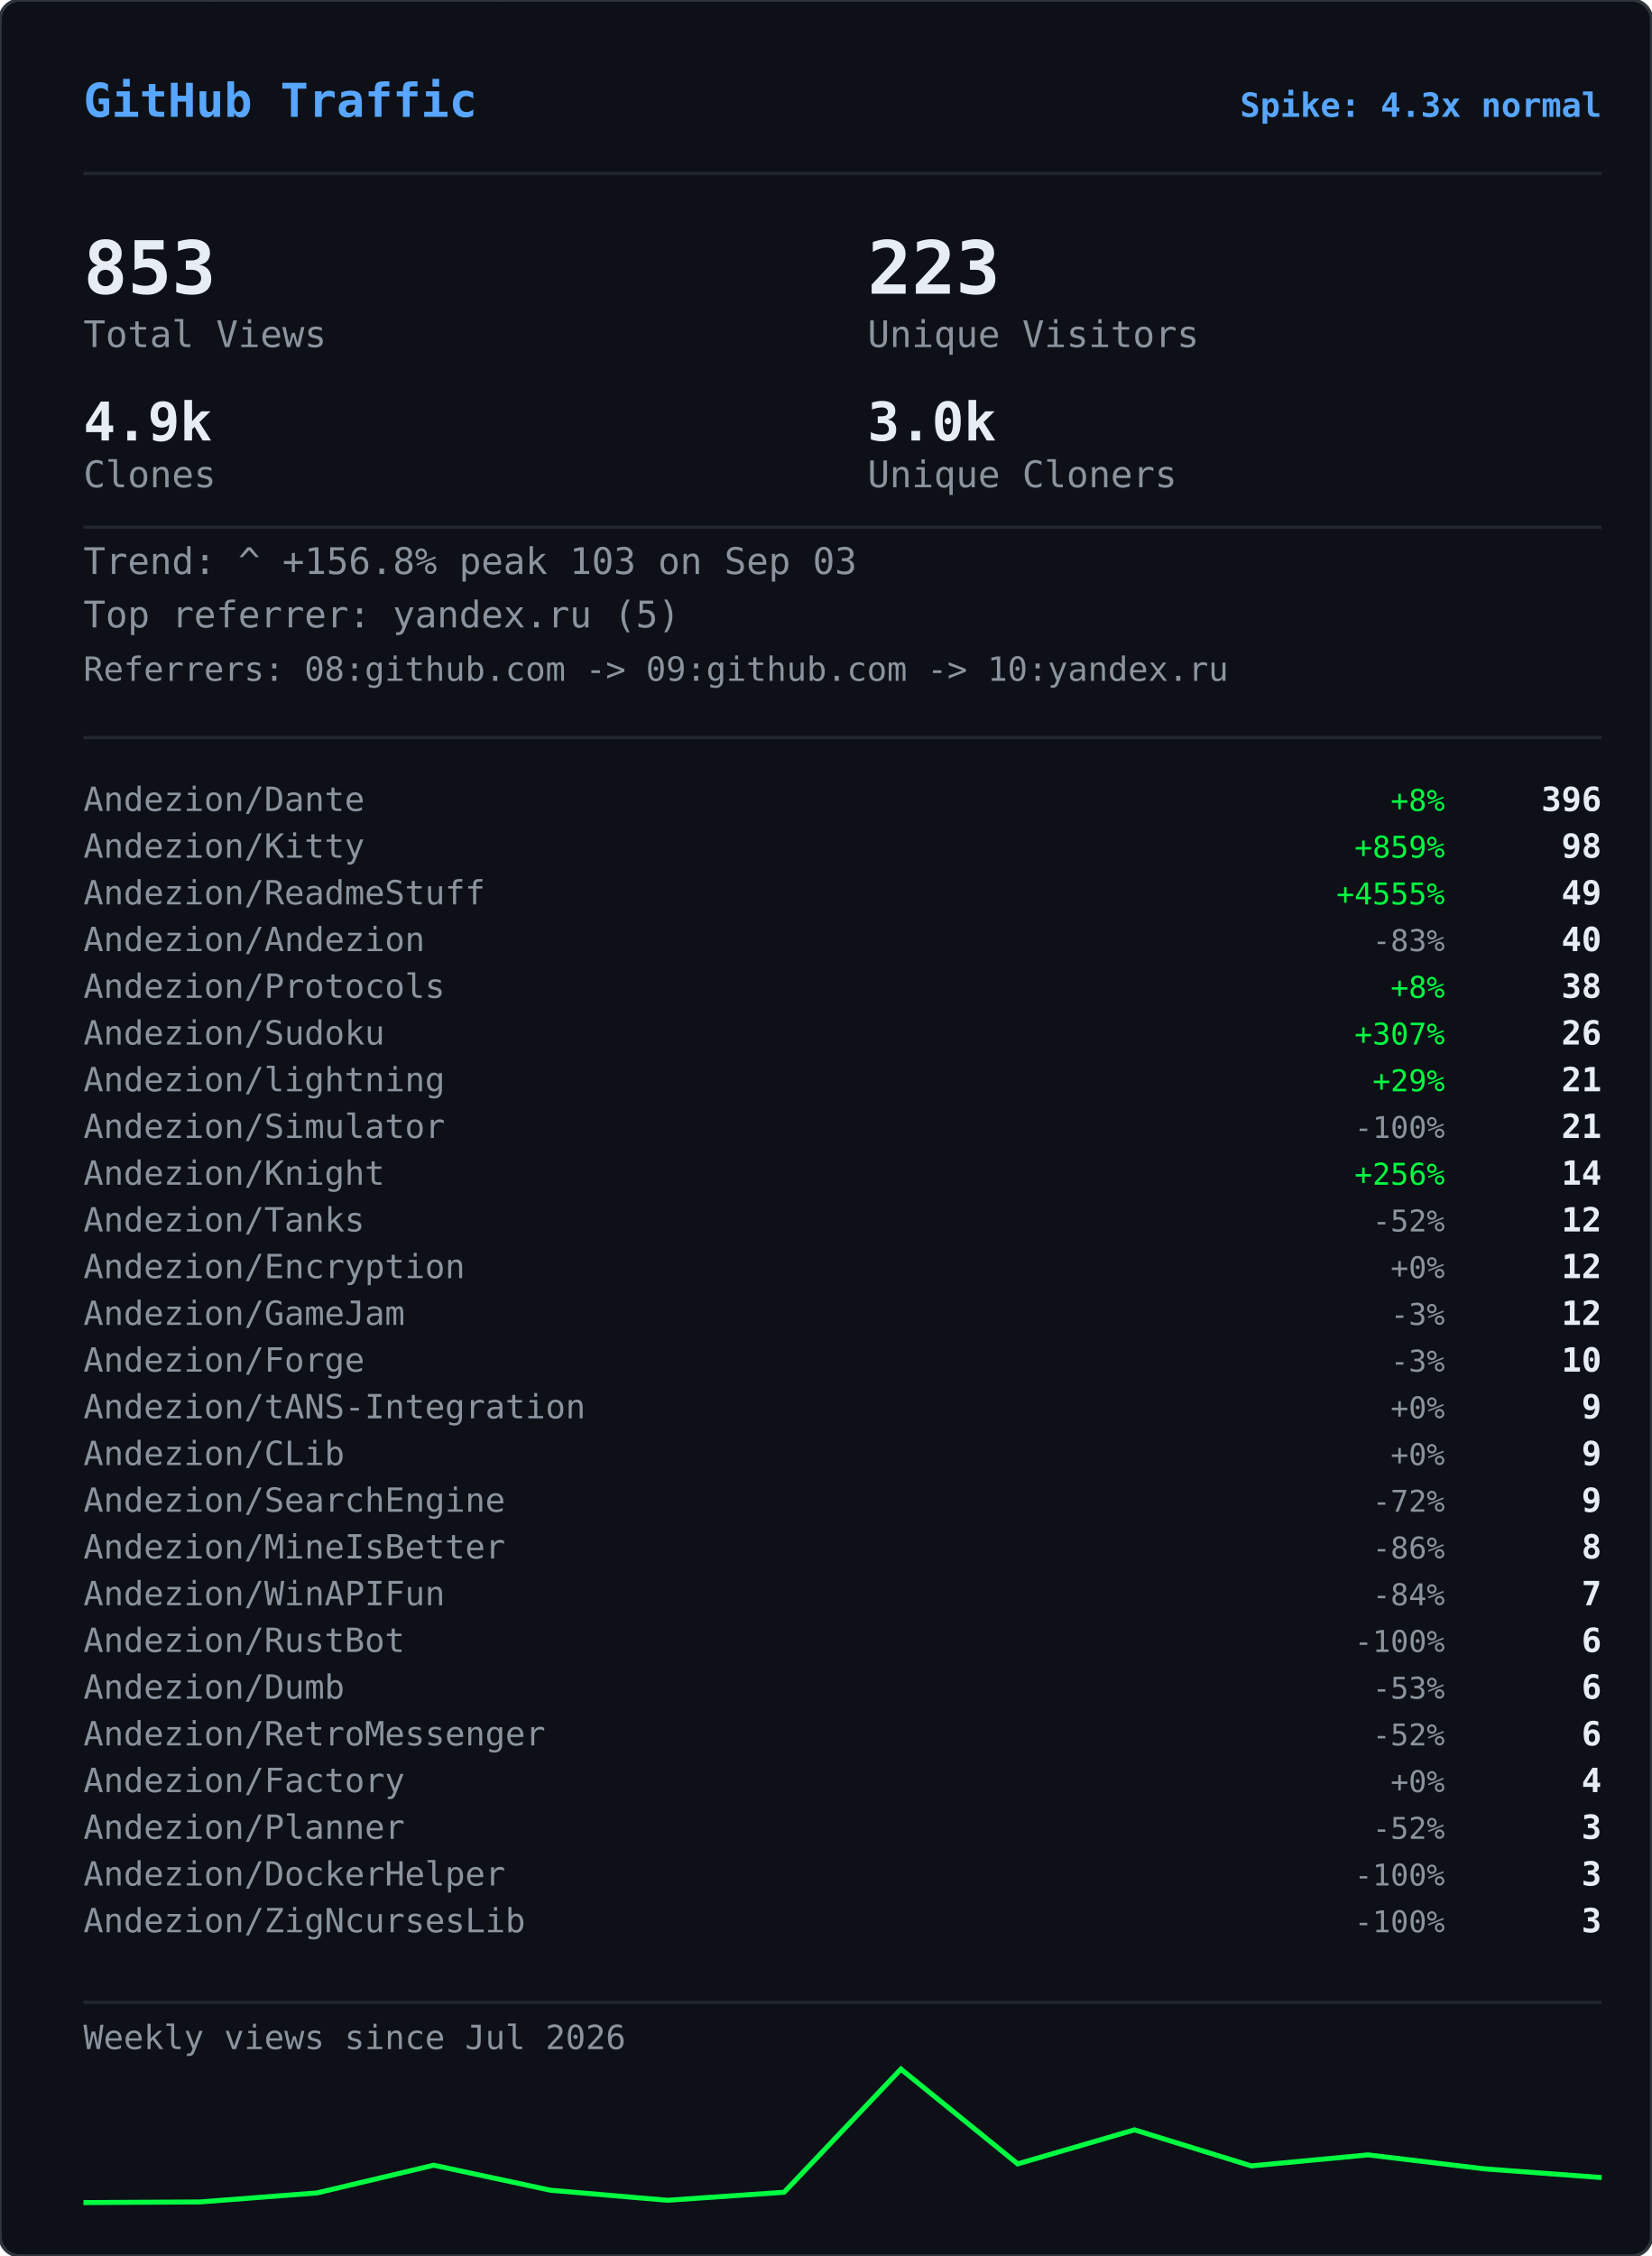
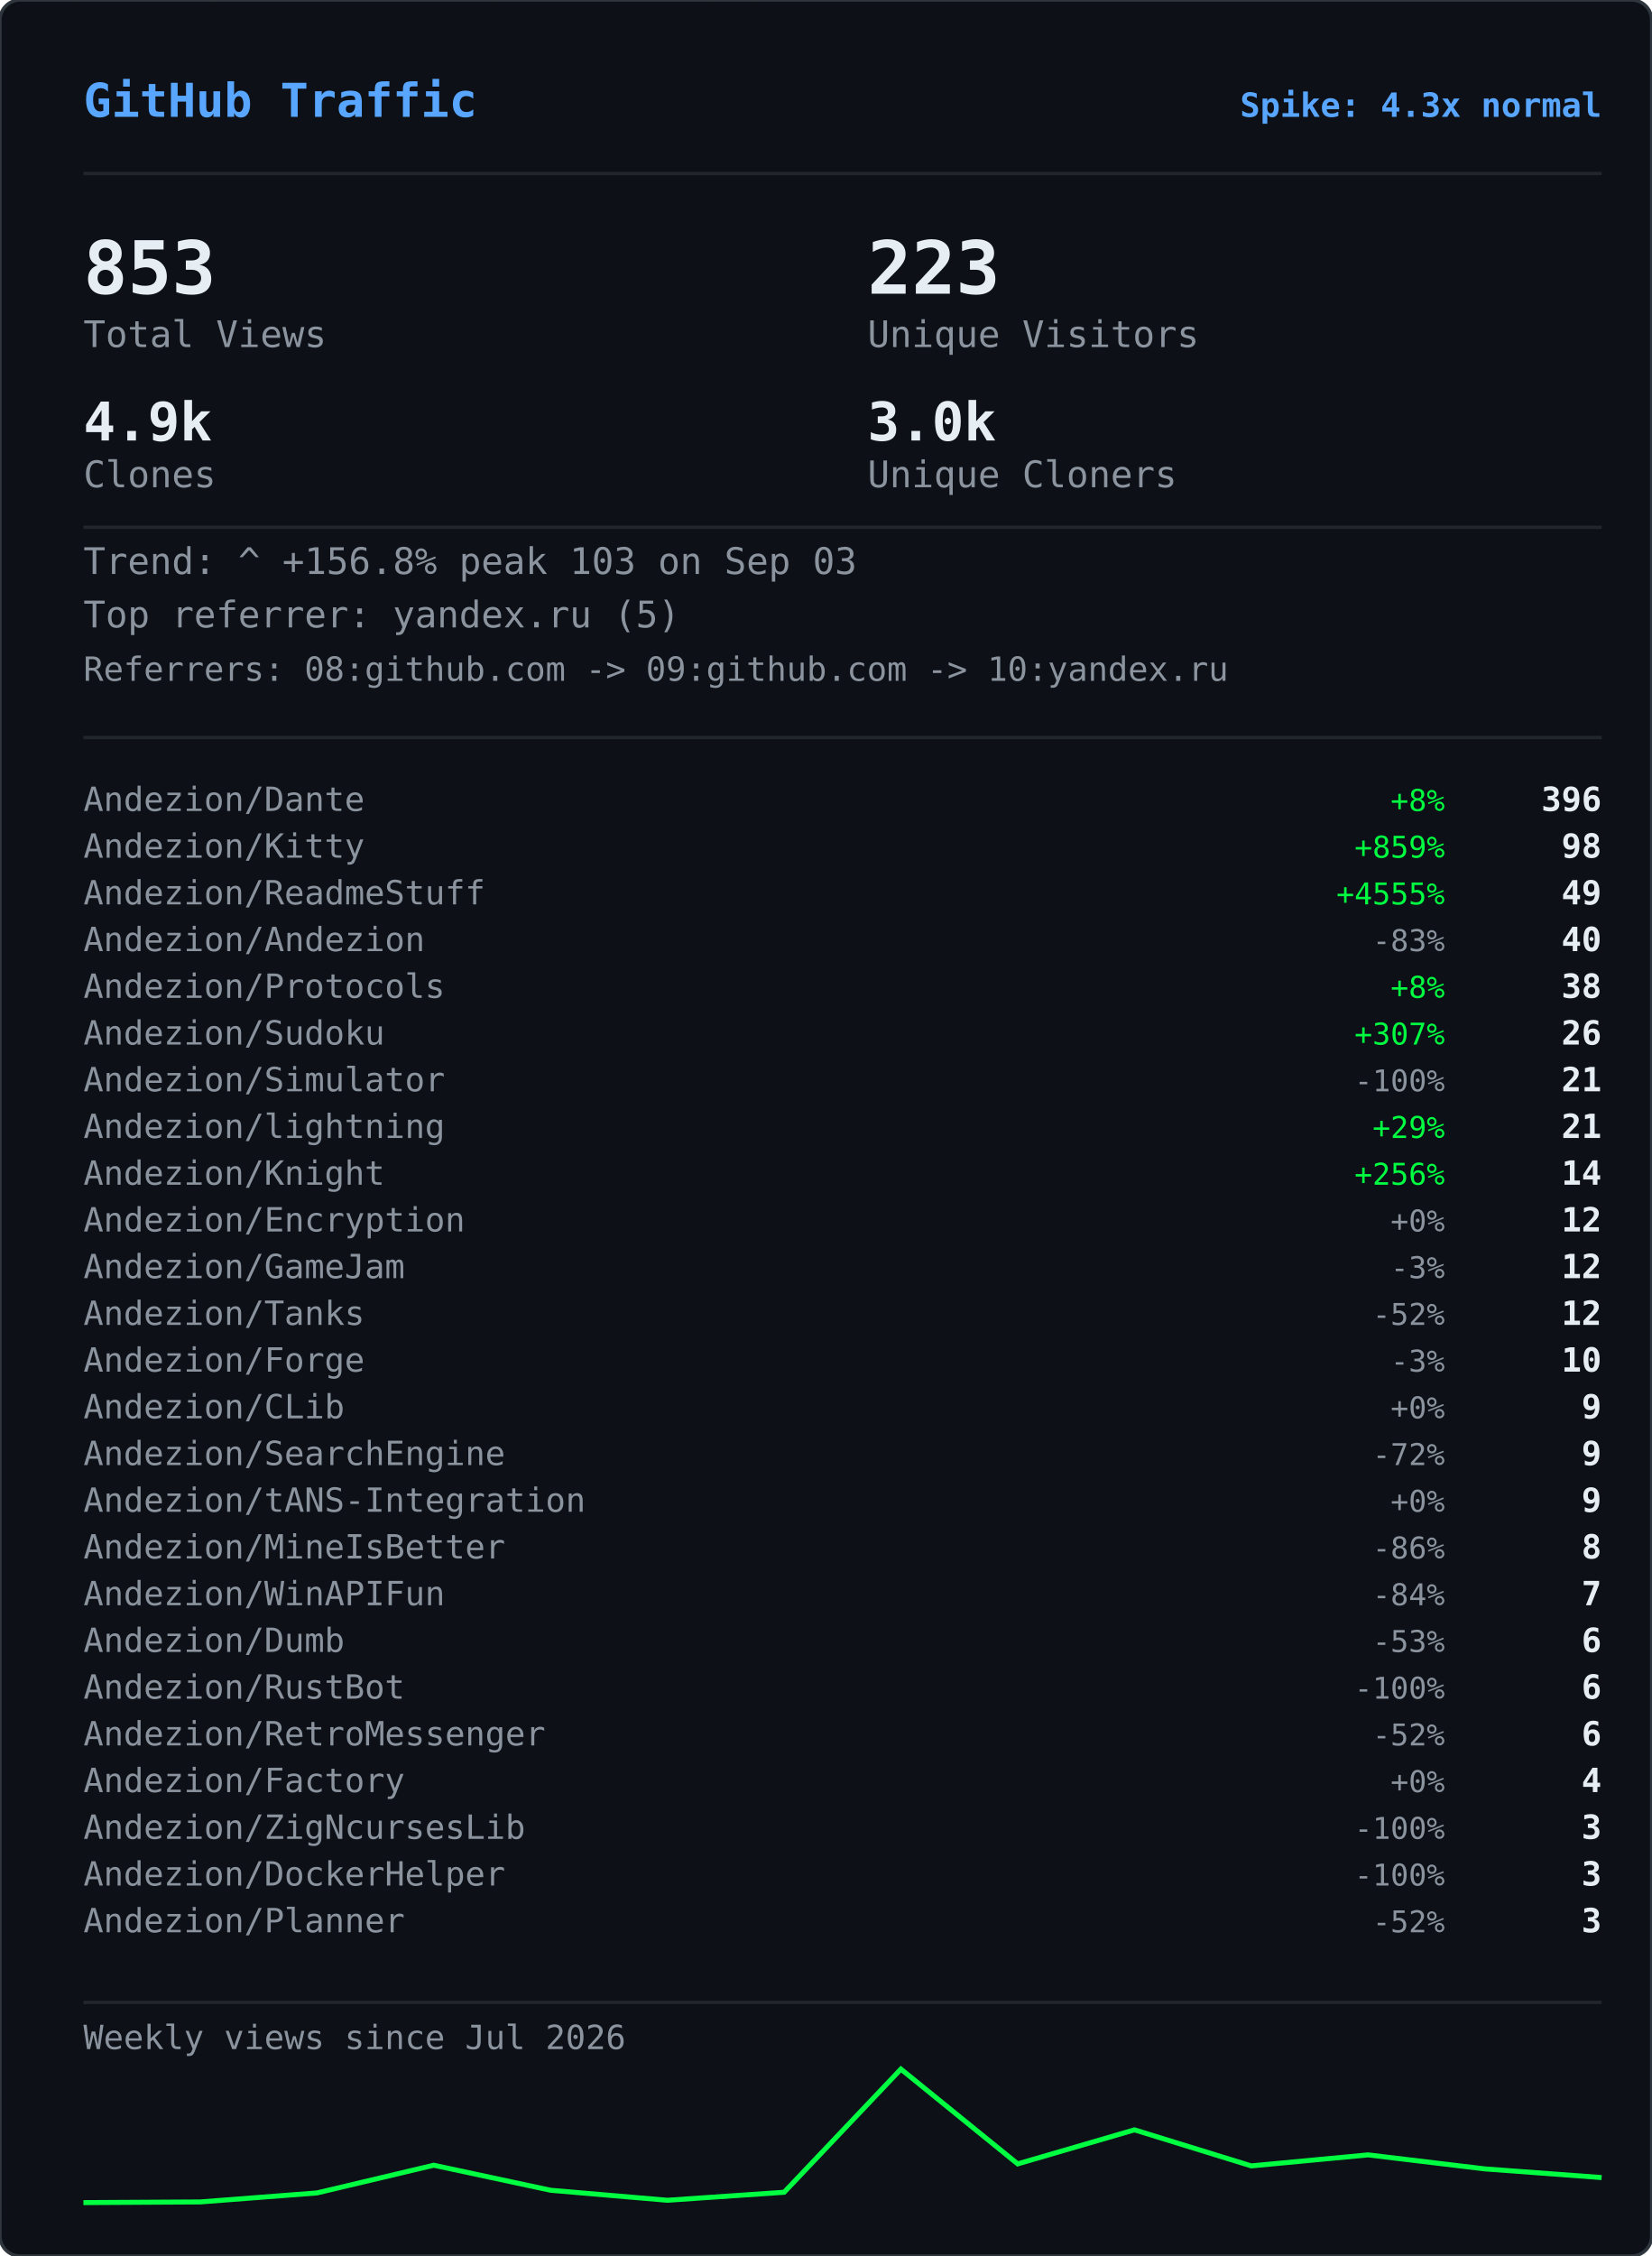
<svg xmlns="http://www.w3.org/2000/svg" width="495" height="676" viewBox="0 0 495 676">
  <defs>
    <clipPath id="gvs-clip">
      <rect width="495" height="676" rx="6" />
    </clipPath>
  </defs>
  <rect width="495" height="676" rx="6" fill="#0d1117" />
  <g clip-path="url(#gvs-clip)">
    <g opacity="0.22">
      <style>@keyframes gvs0{from{transform:translateY(-46px)}to{transform:translateY(690px)}}@keyframes gvs1{from{transform:translateY(-60px)}to{transform:translateY(690px)}}@keyframes gvs2{from{transform:translateY(-88px)}to{transform:translateY(690px)}}@keyframes gvs3{from{transform:translateY(-88px)}to{transform:translateY(690px)}}@keyframes gvs4{from{transform:translateY(-88px)}to{transform:translateY(690px)}}@keyframes gvs5{from{transform:translateY(-88px)}to{transform:translateY(690px)}}@keyframes gvs6{from{transform:translateY(-88px)}to{transform:translateY(690px)}}@keyframes gvs7{from{transform:translateY(-88px)}to{transform:translateY(690px)}}@keyframes gvs8{from{transform:translateY(-46px)}to{transform:translateY(690px)}}@keyframes gvs9{from{transform:translateY(-60px)}to{transform:translateY(690px)}}@keyframes gvs10{from{transform:translateY(-88px)}to{transform:translateY(690px)}}@keyframes gvs11{from{transform:translateY(-60px)}to{transform:translateY(690px)}}@keyframes gvs12{from{transform:translateY(-88px)}to{transform:translateY(690px)}}@keyframes gvs13{from{transform:translateY(-88px)}to{transform:translateY(690px)}}@keyframes gvs14{from{transform:translateY(-60px)}to{transform:translateY(690px)}}@keyframes gvs15{from{transform:translateY(-74px)}to{transform:translateY(690px)}}@keyframes gvs16{from{transform:translateY(-88px)}to{transform:translateY(690px)}}@keyframes gvs17{from{transform:translateY(-60px)}to{transform:translateY(690px)}}@keyframes gvs18{from{transform:translateY(-88px)}to{transform:translateY(690px)}}@keyframes gvs19{from{transform:translateY(-46px)}to{transform:translateY(690px)}}@keyframes gvs20{from{transform:translateY(-46px)}to{transform:translateY(690px)}}@keyframes gvs21{from{transform:translateY(-88px)}to{transform:translateY(690px)}}@keyframes gvs22{from{transform:translateY(-88px)}to{transform:translateY(690px)}}@keyframes gvs23{from{transform:translateY(-88px)}to{transform:translateY(690px)}}@keyframes gvs24{from{transform:translateY(-46px)}to{transform:translateY(690px)}}@keyframes gvs25{from{transform:translateY(-46px)}to{transform:translateY(690px)}}@keyframes gvs26{from{transform:translateY(-60px)}to{transform:translateY(690px)}}@keyframes gvs27{from{transform:translateY(-60px)}to{transform:translateY(690px)}}@keyframes gvs28{from{transform:translateY(-88px)}to{transform:translateY(690px)}}@keyframes gvs29{from{transform:translateY(-74px)}to{transform:translateY(690px)}}@keyframes gvs30{from{transform:translateY(-74px)}to{transform:translateY(690px)}}@keyframes gvs31{from{transform:translateY(-46px)}to{transform:translateY(690px)}}@keyframes gvs32{from{transform:translateY(-46px)}to{transform:translateY(690px)}}@keyframes gvs33{from{transform:translateY(-46px)}to{transform:translateY(690px)}}@keyframes gvs34{from{transform:translateY(-88px)}to{transform:translateY(690px)}}@keyframes gvs35{from{transform:translateY(-88px)}to{transform:translateY(690px)}}@keyframes gvs36{from{transform:translateY(-60px)}to{transform:translateY(690px)}}@keyframes gvs37{from{transform:translateY(-88px)}to{transform:translateY(690px)}}</style>
      <g style="animation:gvs0 1.67s linear infinite;animation-delay:-0.05s">
        <text x="22" y="0" font-family="monospace" font-size="12" fill="#00ff41">ｱ</text>
        <text x="22" y="-14" font-family="monospace" font-size="12" fill="#00ff41" opacity="0.75">ｸ</text>
        <text x="22" y="-28" font-family="monospace" font-size="12" fill="#00ff41" opacity="0.50">ｸ</text>
        <text x="22" y="-42" font-family="monospace" font-size="12" fill="#00ff41" opacity="0.25">ｶ</text>
      </g>
      <g style="animation:gvs1 2.52s linear infinite;animation-delay:-2.19s">
        <text x="261" y="0" font-family="monospace" font-size="12" fill="#00ff41">3</text>
        <text x="261" y="-14" font-family="monospace" font-size="12" fill="#00ff41" opacity="0.80">ﾉ</text>
        <text x="261" y="-28" font-family="monospace" font-size="12" fill="#00ff41" opacity="0.60">7</text>
        <text x="261" y="-42" font-family="monospace" font-size="12" fill="#00ff41" opacity="0.40">7</text>
        <text x="261" y="-56" font-family="monospace" font-size="12" fill="#00ff41" opacity="0.20">ﾓ</text>
      </g>
      <g style="animation:gvs2 2.64s linear infinite;animation-delay:-2.40s">
        <text x="225" y="0" font-family="monospace" font-size="12" fill="#00ff41">ｧ</text>
        <text x="225" y="-14" font-family="monospace" font-size="12" fill="#00ff41" opacity="0.86">ｪ</text>
        <text x="225" y="-28" font-family="monospace" font-size="12" fill="#00ff41" opacity="0.71">9</text>
        <text x="225" y="-42" font-family="monospace" font-size="12" fill="#00ff41" opacity="0.57">ｳ</text>
        <text x="225" y="-56" font-family="monospace" font-size="12" fill="#00ff41" opacity="0.43">ﾋ</text>
        <text x="225" y="-70" font-family="monospace" font-size="12" fill="#00ff41" opacity="0.29">2</text>
        <text x="225" y="-84" font-family="monospace" font-size="12" fill="#00ff41" opacity="0.14">7</text>
      </g>
      <g style="animation:gvs3 2.68s linear infinite;animation-delay:-2.06s">
        <text x="61" y="0" font-family="monospace" font-size="12" fill="#00ff41">ﾄ</text>
        <text x="61" y="-14" font-family="monospace" font-size="12" fill="#00ff41" opacity="0.86">ﾖ</text>
        <text x="61" y="-28" font-family="monospace" font-size="12" fill="#00ff41" opacity="0.71">ﾈ</text>
        <text x="61" y="-42" font-family="monospace" font-size="12" fill="#00ff41" opacity="0.57">ﾈ</text>
        <text x="61" y="-56" font-family="monospace" font-size="12" fill="#00ff41" opacity="0.43">0</text>
        <text x="61" y="-70" font-family="monospace" font-size="12" fill="#00ff41" opacity="0.29">ﾚ</text>
        <text x="61" y="-84" font-family="monospace" font-size="12" fill="#00ff41" opacity="0.14">ｲ</text>
      </g>
      <g style="animation:gvs4 1.89s linear infinite;animation-delay:-1.68s">
        <text x="393" y="0" font-family="monospace" font-size="12" fill="#00ff41">ﾋ</text>
        <text x="393" y="-14" font-family="monospace" font-size="12" fill="#00ff41" opacity="0.86">5</text>
        <text x="393" y="-28" font-family="monospace" font-size="12" fill="#00ff41" opacity="0.71">9</text>
        <text x="393" y="-42" font-family="monospace" font-size="12" fill="#00ff41" opacity="0.57">3</text>
        <text x="393" y="-56" font-family="monospace" font-size="12" fill="#00ff41" opacity="0.43">ﾄ</text>
        <text x="393" y="-70" font-family="monospace" font-size="12" fill="#00ff41" opacity="0.29">ﾀ</text>
        <text x="393" y="-84" font-family="monospace" font-size="12" fill="#00ff41" opacity="0.14">ﾄ</text>
      </g>
      <g style="animation:gvs5 2.08s linear infinite;animation-delay:-1.87s">
        <text x="88" y="0" font-family="monospace" font-size="12" fill="#00ff41">0</text>
        <text x="88" y="-14" font-family="monospace" font-size="12" fill="#00ff41" opacity="0.86">ﾁ</text>
        <text x="88" y="-28" font-family="monospace" font-size="12" fill="#00ff41" opacity="0.71">ｭ</text>
        <text x="88" y="-42" font-family="monospace" font-size="12" fill="#00ff41" opacity="0.57">ﾊ</text>
        <text x="88" y="-56" font-family="monospace" font-size="12" fill="#00ff41" opacity="0.43">0</text>
        <text x="88" y="-70" font-family="monospace" font-size="12" fill="#00ff41" opacity="0.29">ｴ</text>
        <text x="88" y="-84" font-family="monospace" font-size="12" fill="#00ff41" opacity="0.14">6</text>
      </g>
      <g style="animation:gvs6 1.51s linear infinite;animation-delay:-0.31s">
        <text x="484" y="0" font-family="monospace" font-size="12" fill="#00ff41">5</text>
        <text x="484" y="-14" font-family="monospace" font-size="12" fill="#00ff41" opacity="0.86">ｩ</text>
        <text x="484" y="-28" font-family="monospace" font-size="12" fill="#00ff41" opacity="0.71">ｭ</text>
        <text x="484" y="-42" font-family="monospace" font-size="12" fill="#00ff41" opacity="0.57">1</text>
        <text x="484" y="-56" font-family="monospace" font-size="12" fill="#00ff41" opacity="0.43">ｷ</text>
        <text x="484" y="-70" font-family="monospace" font-size="12" fill="#00ff41" opacity="0.29">ﾁ</text>
        <text x="484" y="-84" font-family="monospace" font-size="12" fill="#00ff41" opacity="0.14">ﾗ</text>
      </g>
      <g style="animation:gvs7 2.04s linear infinite;animation-delay:-0.46s">
        <text x="452" y="0" font-family="monospace" font-size="12" fill="#00ff41">8</text>
        <text x="452" y="-14" font-family="monospace" font-size="12" fill="#00ff41" opacity="0.86">ｷ</text>
        <text x="452" y="-28" font-family="monospace" font-size="12" fill="#00ff41" opacity="0.71">ｻ</text>
        <text x="452" y="-42" font-family="monospace" font-size="12" fill="#00ff41" opacity="0.57">ｼ</text>
        <text x="452" y="-56" font-family="monospace" font-size="12" fill="#00ff41" opacity="0.43">ｿ</text>
        <text x="452" y="-70" font-family="monospace" font-size="12" fill="#00ff41" opacity="0.29">ｹ</text>
        <text x="452" y="-84" font-family="monospace" font-size="12" fill="#00ff41" opacity="0.14">ﾇ</text>
      </g>
      <g style="animation:gvs8 2.42s linear infinite;animation-delay:-0.51s">
        <text x="193" y="0" font-family="monospace" font-size="12" fill="#00ff41">ﾋ</text>
        <text x="193" y="-14" font-family="monospace" font-size="12" fill="#00ff41" opacity="0.75">0</text>
        <text x="193" y="-28" font-family="monospace" font-size="12" fill="#00ff41" opacity="0.50">ﾈ</text>
        <text x="193" y="-42" font-family="monospace" font-size="12" fill="#00ff41" opacity="0.25">5</text>
      </g>
      <g style="animation:gvs9 1.93s linear infinite;animation-delay:-1.90s">
        <text x="368" y="0" font-family="monospace" font-size="12" fill="#00ff41">ﾓ</text>
        <text x="368" y="-14" font-family="monospace" font-size="12" fill="#00ff41" opacity="0.80">ﾚ</text>
        <text x="368" y="-28" font-family="monospace" font-size="12" fill="#00ff41" opacity="0.60">ﾕ</text>
        <text x="368" y="-42" font-family="monospace" font-size="12" fill="#00ff41" opacity="0.40">ｮ</text>
        <text x="368" y="-56" font-family="monospace" font-size="12" fill="#00ff41" opacity="0.20">ﾖ</text>
      </g>
      <g style="animation:gvs10 2.23s linear infinite;animation-delay:-1.17s">
        <text x="307" y="0" font-family="monospace" font-size="12" fill="#00ff41">ﾋ</text>
        <text x="307" y="-14" font-family="monospace" font-size="12" fill="#00ff41" opacity="0.86">ｾ</text>
        <text x="307" y="-28" font-family="monospace" font-size="12" fill="#00ff41" opacity="0.71">ﾇ</text>
        <text x="307" y="-42" font-family="monospace" font-size="12" fill="#00ff41" opacity="0.57">ﾊ</text>
        <text x="307" y="-56" font-family="monospace" font-size="12" fill="#00ff41" opacity="0.43">ﾙ</text>
        <text x="307" y="-70" font-family="monospace" font-size="12" fill="#00ff41" opacity="0.29">ｧ</text>
        <text x="307" y="-84" font-family="monospace" font-size="12" fill="#00ff41" opacity="0.14">ﾖ</text>
      </g>
      <g style="animation:gvs11 2.78s linear infinite;animation-delay:-0.63s">
        <text x="378" y="0" font-family="monospace" font-size="12" fill="#00ff41">ﾚ</text>
        <text x="378" y="-14" font-family="monospace" font-size="12" fill="#00ff41" opacity="0.80">9</text>
        <text x="378" y="-28" font-family="monospace" font-size="12" fill="#00ff41" opacity="0.60">ﾕ</text>
        <text x="378" y="-42" font-family="monospace" font-size="12" fill="#00ff41" opacity="0.40">ｹ</text>
        <text x="378" y="-56" font-family="monospace" font-size="12" fill="#00ff41" opacity="0.20">ﾛ</text>
      </g>
      <g style="animation:gvs12 1.82s linear infinite;animation-delay:-1.02s">
        <text x="425" y="0" font-family="monospace" font-size="12" fill="#00ff41">ｳ</text>
        <text x="425" y="-14" font-family="monospace" font-size="12" fill="#00ff41" opacity="0.86">ﾒ</text>
        <text x="425" y="-28" font-family="monospace" font-size="12" fill="#00ff41" opacity="0.71">ﾈ</text>
        <text x="425" y="-42" font-family="monospace" font-size="12" fill="#00ff41" opacity="0.57">ｹ</text>
        <text x="425" y="-56" font-family="monospace" font-size="12" fill="#00ff41" opacity="0.43">ﾃ</text>
        <text x="425" y="-70" font-family="monospace" font-size="12" fill="#00ff41" opacity="0.29">ﾀ</text>
        <text x="425" y="-84" font-family="monospace" font-size="12" fill="#00ff41" opacity="0.14">7</text>
      </g>
      <g style="animation:gvs13 3.08s linear infinite;animation-delay:-0.54s">
        <text x="474" y="0" font-family="monospace" font-size="12" fill="#00ff41">ｾ</text>
        <text x="474" y="-14" font-family="monospace" font-size="12" fill="#00ff41" opacity="0.86">ｭ</text>
        <text x="474" y="-28" font-family="monospace" font-size="12" fill="#00ff41" opacity="0.71">ﾗ</text>
        <text x="474" y="-42" font-family="monospace" font-size="12" fill="#00ff41" opacity="0.57">ﾀ</text>
        <text x="474" y="-56" font-family="monospace" font-size="12" fill="#00ff41" opacity="0.43">ﾒ</text>
        <text x="474" y="-70" font-family="monospace" font-size="12" fill="#00ff41" opacity="0.29">ﾉ</text>
        <text x="474" y="-84" font-family="monospace" font-size="12" fill="#00ff41" opacity="0.14">ｲ</text>
      </g>
      <g style="animation:gvs14 1.89s linear infinite;animation-delay:-1.79s">
        <text x="67" y="0" font-family="monospace" font-size="12" fill="#00ff41">ﾏ</text>
        <text x="67" y="-14" font-family="monospace" font-size="12" fill="#00ff41" opacity="0.80">ﾚ</text>
        <text x="67" y="-28" font-family="monospace" font-size="12" fill="#00ff41" opacity="0.60">ﾉ</text>
        <text x="67" y="-42" font-family="monospace" font-size="12" fill="#00ff41" opacity="0.40">ｿ</text>
        <text x="67" y="-56" font-family="monospace" font-size="12" fill="#00ff41" opacity="0.20">6</text>
      </g>
      <g style="animation:gvs15 2.31s linear infinite;animation-delay:-1.20s">
        <text x="412" y="0" font-family="monospace" font-size="12" fill="#00ff41">ﾍ</text>
        <text x="412" y="-14" font-family="monospace" font-size="12" fill="#00ff41" opacity="0.83">ｭ</text>
        <text x="412" y="-28" font-family="monospace" font-size="12" fill="#00ff41" opacity="0.67">ﾌ</text>
        <text x="412" y="-42" font-family="monospace" font-size="12" fill="#00ff41" opacity="0.50">ｧ</text>
        <text x="412" y="-56" font-family="monospace" font-size="12" fill="#00ff41" opacity="0.33">ｭ</text>
        <text x="412" y="-70" font-family="monospace" font-size="12" fill="#00ff41" opacity="0.17">ﾚ</text>
      </g>
      <g style="animation:gvs16 1.84s linear infinite;animation-delay:-0.95s">
        <text x="208" y="0" font-family="monospace" font-size="12" fill="#00ff41">ｾ</text>
        <text x="208" y="-14" font-family="monospace" font-size="12" fill="#00ff41" opacity="0.86">ﾄ</text>
        <text x="208" y="-28" font-family="monospace" font-size="12" fill="#00ff41" opacity="0.71">ﾘ</text>
        <text x="208" y="-42" font-family="monospace" font-size="12" fill="#00ff41" opacity="0.57">ﾔ</text>
        <text x="208" y="-56" font-family="monospace" font-size="12" fill="#00ff41" opacity="0.43">ﾘ</text>
        <text x="208" y="-70" font-family="monospace" font-size="12" fill="#00ff41" opacity="0.29">ｫ</text>
        <text x="208" y="-84" font-family="monospace" font-size="12" fill="#00ff41" opacity="0.14">ｶ</text>
      </g>
      <g style="animation:gvs17 1.63s linear infinite;animation-delay:-0.51s">
        <text x="413" y="0" font-family="monospace" font-size="12" fill="#00ff41">ｵ</text>
        <text x="413" y="-14" font-family="monospace" font-size="12" fill="#00ff41" opacity="0.80">5</text>
        <text x="413" y="-28" font-family="monospace" font-size="12" fill="#00ff41" opacity="0.60">ﾁ</text>
        <text x="413" y="-42" font-family="monospace" font-size="12" fill="#00ff41" opacity="0.40">ﾈ</text>
        <text x="413" y="-56" font-family="monospace" font-size="12" fill="#00ff41" opacity="0.20">ﾗ</text>
      </g>
      <g style="animation:gvs18 2.61s linear infinite;animation-delay:-1.01s">
        <text x="422" y="0" font-family="monospace" font-size="12" fill="#00ff41">ｽ</text>
        <text x="422" y="-14" font-family="monospace" font-size="12" fill="#00ff41" opacity="0.86">ｬ</text>
        <text x="422" y="-28" font-family="monospace" font-size="12" fill="#00ff41" opacity="0.71">ﾈ</text>
        <text x="422" y="-42" font-family="monospace" font-size="12" fill="#00ff41" opacity="0.57">ｮ</text>
        <text x="422" y="-56" font-family="monospace" font-size="12" fill="#00ff41" opacity="0.43">0</text>
        <text x="422" y="-70" font-family="monospace" font-size="12" fill="#00ff41" opacity="0.29">ﾊ</text>
        <text x="422" y="-84" font-family="monospace" font-size="12" fill="#00ff41" opacity="0.14">ﾀ</text>
      </g>
      <g style="animation:gvs19 2.86s linear infinite;animation-delay:-1.17s">
        <text x="137" y="0" font-family="monospace" font-size="12" fill="#00ff41">ｴ</text>
        <text x="137" y="-14" font-family="monospace" font-size="12" fill="#00ff41" opacity="0.75">3</text>
        <text x="137" y="-28" font-family="monospace" font-size="12" fill="#00ff41" opacity="0.50">ﾒ</text>
        <text x="137" y="-42" font-family="monospace" font-size="12" fill="#00ff41" opacity="0.25">ｪ</text>
      </g>
      <g style="animation:gvs20 2.04s linear infinite;animation-delay:-1.32s">
        <text x="72" y="0" font-family="monospace" font-size="12" fill="#00ff41">ﾑ</text>
        <text x="72" y="-14" font-family="monospace" font-size="12" fill="#00ff41" opacity="0.75">ﾉ</text>
        <text x="72" y="-28" font-family="monospace" font-size="12" fill="#00ff41" opacity="0.50">ｸ</text>
        <text x="72" y="-42" font-family="monospace" font-size="12" fill="#00ff41" opacity="0.25">ﾐ</text>
      </g>
      <g style="animation:gvs21 2.07s linear infinite;animation-delay:-0.53s">
        <text x="91" y="0" font-family="monospace" font-size="12" fill="#00ff41">ｪ</text>
        <text x="91" y="-14" font-family="monospace" font-size="12" fill="#00ff41" opacity="0.86">ｳ</text>
        <text x="91" y="-28" font-family="monospace" font-size="12" fill="#00ff41" opacity="0.71">ｻ</text>
        <text x="91" y="-42" font-family="monospace" font-size="12" fill="#00ff41" opacity="0.57">ﾔ</text>
        <text x="91" y="-56" font-family="monospace" font-size="12" fill="#00ff41" opacity="0.43">5</text>
        <text x="91" y="-70" font-family="monospace" font-size="12" fill="#00ff41" opacity="0.29">ｳ</text>
        <text x="91" y="-84" font-family="monospace" font-size="12" fill="#00ff41" opacity="0.14">ﾂ</text>
      </g>
      <g style="animation:gvs22 2.09s linear infinite;animation-delay:-1.30s">
        <text x="102" y="0" font-family="monospace" font-size="12" fill="#00ff41">1</text>
        <text x="102" y="-14" font-family="monospace" font-size="12" fill="#00ff41" opacity="0.86">ｸ</text>
        <text x="102" y="-28" font-family="monospace" font-size="12" fill="#00ff41" opacity="0.71">ﾂ</text>
        <text x="102" y="-42" font-family="monospace" font-size="12" fill="#00ff41" opacity="0.57">ｭ</text>
        <text x="102" y="-56" font-family="monospace" font-size="12" fill="#00ff41" opacity="0.43">3</text>
        <text x="102" y="-70" font-family="monospace" font-size="12" fill="#00ff41" opacity="0.29">ｫ</text>
        <text x="102" y="-84" font-family="monospace" font-size="12" fill="#00ff41" opacity="0.14">ﾑ</text>
      </g>
      <g style="animation:gvs23 1.89s linear infinite;animation-delay:-1.38s">
        <text x="162" y="0" font-family="monospace" font-size="12" fill="#00ff41">ｵ</text>
        <text x="162" y="-14" font-family="monospace" font-size="12" fill="#00ff41" opacity="0.86">ｦ</text>
        <text x="162" y="-28" font-family="monospace" font-size="12" fill="#00ff41" opacity="0.71">ﾖ</text>
        <text x="162" y="-42" font-family="monospace" font-size="12" fill="#00ff41" opacity="0.57">ｴ</text>
        <text x="162" y="-56" font-family="monospace" font-size="12" fill="#00ff41" opacity="0.43">ﾓ</text>
        <text x="162" y="-70" font-family="monospace" font-size="12" fill="#00ff41" opacity="0.29">ｷ</text>
        <text x="162" y="-84" font-family="monospace" font-size="12" fill="#00ff41" opacity="0.14">ﾇ</text>
      </g>
      <g style="animation:gvs24 2.35s linear infinite;animation-delay:-1.38s">
        <text x="211" y="0" font-family="monospace" font-size="12" fill="#00ff41">ｧ</text>
        <text x="211" y="-14" font-family="monospace" font-size="12" fill="#00ff41" opacity="0.75">ｿ</text>
        <text x="211" y="-28" font-family="monospace" font-size="12" fill="#00ff41" opacity="0.50">ﾈ</text>
        <text x="211" y="-42" font-family="monospace" font-size="12" fill="#00ff41" opacity="0.25">ﾒ</text>
      </g>
      <g style="animation:gvs25 2.74s linear infinite;animation-delay:-0.53s">
        <text x="241" y="0" font-family="monospace" font-size="12" fill="#00ff41">ｽ</text>
        <text x="241" y="-14" font-family="monospace" font-size="12" fill="#00ff41" opacity="0.75">ﾄ</text>
        <text x="241" y="-28" font-family="monospace" font-size="12" fill="#00ff41" opacity="0.50">ｸ</text>
        <text x="241" y="-42" font-family="monospace" font-size="12" fill="#00ff41" opacity="0.25">7</text>
      </g>
      <g style="animation:gvs26 1.82s linear infinite;animation-delay:-0.60s">
        <text x="128" y="0" font-family="monospace" font-size="12" fill="#00ff41">ﾍ</text>
        <text x="128" y="-14" font-family="monospace" font-size="12" fill="#00ff41" opacity="0.80">ﾌ</text>
        <text x="128" y="-28" font-family="monospace" font-size="12" fill="#00ff41" opacity="0.60">4</text>
        <text x="128" y="-42" font-family="monospace" font-size="12" fill="#00ff41" opacity="0.40">ｦ</text>
        <text x="128" y="-56" font-family="monospace" font-size="12" fill="#00ff41" opacity="0.20">8</text>
      </g>
      <g style="animation:gvs27 2.28s linear infinite;animation-delay:-0.68s">
        <text x="242" y="0" font-family="monospace" font-size="12" fill="#00ff41">ﾛ</text>
        <text x="242" y="-14" font-family="monospace" font-size="12" fill="#00ff41" opacity="0.80">ﾗ</text>
        <text x="242" y="-28" font-family="monospace" font-size="12" fill="#00ff41" opacity="0.60">ｳ</text>
        <text x="242" y="-42" font-family="monospace" font-size="12" fill="#00ff41" opacity="0.40">ﾑ</text>
        <text x="242" y="-56" font-family="monospace" font-size="12" fill="#00ff41" opacity="0.20">ｭ</text>
      </g>
      <g style="animation:gvs28 2.44s linear infinite;animation-delay:-0.28s">
        <text x="34" y="0" font-family="monospace" font-size="12" fill="#00ff41">ｵ</text>
        <text x="34" y="-14" font-family="monospace" font-size="12" fill="#00ff41" opacity="0.86">ﾀ</text>
        <text x="34" y="-28" font-family="monospace" font-size="12" fill="#00ff41" opacity="0.71">ﾓ</text>
        <text x="34" y="-42" font-family="monospace" font-size="12" fill="#00ff41" opacity="0.57">ｫ</text>
        <text x="34" y="-56" font-family="monospace" font-size="12" fill="#00ff41" opacity="0.43">ｻ</text>
        <text x="34" y="-70" font-family="monospace" font-size="12" fill="#00ff41" opacity="0.29">3</text>
        <text x="34" y="-84" font-family="monospace" font-size="12" fill="#00ff41" opacity="0.14">ｶ</text>
      </g>
      <g style="animation:gvs29 2.19s linear infinite;animation-delay:-0.47s">
        <text x="411" y="0" font-family="monospace" font-size="12" fill="#00ff41">ﾖ</text>
        <text x="411" y="-14" font-family="monospace" font-size="12" fill="#00ff41" opacity="0.83">6</text>
        <text x="411" y="-28" font-family="monospace" font-size="12" fill="#00ff41" opacity="0.67">ﾘ</text>
        <text x="411" y="-42" font-family="monospace" font-size="12" fill="#00ff41" opacity="0.50">ｨ</text>
        <text x="411" y="-56" font-family="monospace" font-size="12" fill="#00ff41" opacity="0.33">ﾘ</text>
        <text x="411" y="-70" font-family="monospace" font-size="12" fill="#00ff41" opacity="0.17">ﾃ</text>
      </g>
      <g style="animation:gvs30 2.71s linear infinite;animation-delay:-2.12s">
        <text x="146" y="0" font-family="monospace" font-size="12" fill="#00ff41">ｷ</text>
        <text x="146" y="-14" font-family="monospace" font-size="12" fill="#00ff41" opacity="0.83">ﾚ</text>
        <text x="146" y="-28" font-family="monospace" font-size="12" fill="#00ff41" opacity="0.67">ｳ</text>
        <text x="146" y="-42" font-family="monospace" font-size="12" fill="#00ff41" opacity="0.50">ｾ</text>
        <text x="146" y="-56" font-family="monospace" font-size="12" fill="#00ff41" opacity="0.33">ｺ</text>
        <text x="146" y="-70" font-family="monospace" font-size="12" fill="#00ff41" opacity="0.17">3</text>
      </g>
      <g style="animation:gvs31 2.10s linear infinite;animation-delay:-0.05s">
        <text x="248" y="0" font-family="monospace" font-size="12" fill="#00ff41">ｼ</text>
        <text x="248" y="-14" font-family="monospace" font-size="12" fill="#00ff41" opacity="0.75">ﾗ</text>
        <text x="248" y="-28" font-family="monospace" font-size="12" fill="#00ff41" opacity="0.50">ﾌ</text>
        <text x="248" y="-42" font-family="monospace" font-size="12" fill="#00ff41" opacity="0.25">0</text>
      </g>
      <g style="animation:gvs32 1.82s linear infinite;animation-delay:-0.87s">
        <text x="64" y="0" font-family="monospace" font-size="12" fill="#00ff41">ｺ</text>
        <text x="64" y="-14" font-family="monospace" font-size="12" fill="#00ff41" opacity="0.75">ｭ</text>
        <text x="64" y="-28" font-family="monospace" font-size="12" fill="#00ff41" opacity="0.50">ﾄ</text>
        <text x="64" y="-42" font-family="monospace" font-size="12" fill="#00ff41" opacity="0.25">ｨ</text>
      </g>
      <g style="animation:gvs33 2.68s linear infinite;animation-delay:-2.11s">
        <text x="189" y="0" font-family="monospace" font-size="12" fill="#00ff41">ｵ</text>
        <text x="189" y="-14" font-family="monospace" font-size="12" fill="#00ff41" opacity="0.75">ｨ</text>
        <text x="189" y="-28" font-family="monospace" font-size="12" fill="#00ff41" opacity="0.50">ﾝ</text>
        <text x="189" y="-42" font-family="monospace" font-size="12" fill="#00ff41" opacity="0.25">1</text>
      </g>
      <g style="animation:gvs34 3.14s linear infinite;animation-delay:-1.39s">
        <text x="147" y="0" font-family="monospace" font-size="12" fill="#00ff41">ﾘ</text>
        <text x="147" y="-14" font-family="monospace" font-size="12" fill="#00ff41" opacity="0.86">ﾘ</text>
        <text x="147" y="-28" font-family="monospace" font-size="12" fill="#00ff41" opacity="0.71">ﾊ</text>
        <text x="147" y="-42" font-family="monospace" font-size="12" fill="#00ff41" opacity="0.57">ﾎ</text>
        <text x="147" y="-56" font-family="monospace" font-size="12" fill="#00ff41" opacity="0.43">1</text>
        <text x="147" y="-70" font-family="monospace" font-size="12" fill="#00ff41" opacity="0.29">9</text>
        <text x="147" y="-84" font-family="monospace" font-size="12" fill="#00ff41" opacity="0.14">ﾕ</text>
      </g>
      <g style="animation:gvs35 3.09s linear infinite;animation-delay:-1.76s">
        <text x="54" y="0" font-family="monospace" font-size="12" fill="#00ff41">4</text>
        <text x="54" y="-14" font-family="monospace" font-size="12" fill="#00ff41" opacity="0.86">ｲ</text>
        <text x="54" y="-28" font-family="monospace" font-size="12" fill="#00ff41" opacity="0.71">ｶ</text>
        <text x="54" y="-42" font-family="monospace" font-size="12" fill="#00ff41" opacity="0.57">ﾐ</text>
        <text x="54" y="-56" font-family="monospace" font-size="12" fill="#00ff41" opacity="0.43">ﾝ</text>
        <text x="54" y="-70" font-family="monospace" font-size="12" fill="#00ff41" opacity="0.29">ﾄ</text>
        <text x="54" y="-84" font-family="monospace" font-size="12" fill="#00ff41" opacity="0.14">ﾐ</text>
      </g>
      <g style="animation:gvs36 2.45s linear infinite;animation-delay:-0.10s">
        <text x="50" y="0" font-family="monospace" font-size="12" fill="#00ff41">ﾓ</text>
        <text x="50" y="-14" font-family="monospace" font-size="12" fill="#00ff41" opacity="0.80">ｭ</text>
        <text x="50" y="-28" font-family="monospace" font-size="12" fill="#00ff41" opacity="0.60">ﾎ</text>
        <text x="50" y="-42" font-family="monospace" font-size="12" fill="#00ff41" opacity="0.40">5</text>
        <text x="50" y="-56" font-family="monospace" font-size="12" fill="#00ff41" opacity="0.20">ｽ</text>
      </g>
      <g style="animation:gvs37 1.60s linear infinite;animation-delay:-1.47s">
        <text x="118" y="0" font-family="monospace" font-size="12" fill="#00ff41">ﾊ</text>
        <text x="118" y="-14" font-family="monospace" font-size="12" fill="#00ff41" opacity="0.86">ﾓ</text>
        <text x="118" y="-28" font-family="monospace" font-size="12" fill="#00ff41" opacity="0.71">ｨ</text>
        <text x="118" y="-42" font-family="monospace" font-size="12" fill="#00ff41" opacity="0.57">ﾘ</text>
        <text x="118" y="-56" font-family="monospace" font-size="12" fill="#00ff41" opacity="0.43">ﾛ</text>
        <text x="118" y="-70" font-family="monospace" font-size="12" fill="#00ff41" opacity="0.29">ｿ</text>
        <text x="118" y="-84" font-family="monospace" font-size="12" fill="#00ff41" opacity="0.14">ｯ</text>
      </g>
    </g>
  </g>
  <rect width="495" height="676" rx="6" fill="none" stroke="#30363d" stroke-width="1" />
  <text x="25" y="35" font-family="monospace" font-size="14" font-weight="600" fill="#58a6ff">GitHub Traffic</text>
  <text x="480" y="35" font-family="monospace" font-size="10" font-weight="600" fill="#58a6ff" text-anchor="end">Spike: 4.3x normal</text>
  <line x1="25" y1="52" x2="480" y2="52" stroke="#21262d" stroke-width="1" />
  <text x="25" y="88" font-family="monospace" font-size="22" font-weight="700" fill="#e6edf3">853</text>
  <text x="25" y="104" font-family="monospace" font-size="11" fill="#8b949e">Total Views</text>
  <text x="260" y="88" font-family="monospace" font-size="22" font-weight="700" fill="#e6edf3">223</text>
  <text x="260" y="104" font-family="monospace" font-size="11" fill="#8b949e">Unique Visitors</text>
  <text x="25" y="132" font-family="monospace" font-size="16" font-weight="700" fill="#e6edf3">4.9k</text>
  <text x="25" y="146" font-family="monospace" font-size="11" fill="#8b949e">Clones</text>
  <text x="260" y="132" font-family="monospace" font-size="16" font-weight="700" fill="#e6edf3">3.0k</text>
  <text x="260" y="146" font-family="monospace" font-size="11" fill="#8b949e">Unique Cloners</text>
  <line x1="25" y1="158" x2="480" y2="158" stroke="#21262d" stroke-width="1" />
  <text x="25" y="172" font-family="monospace" font-size="11" fill="#8b949e">Trend: ^ +156.8%  peak 103 on Sep 03</text>
  <text x="25" y="188" font-family="monospace" font-size="11" fill="#8b949e">Top referrer: yandex.ru (5)</text>
  <text x="25" y="204" font-family="monospace" font-size="10" fill="#8b949e">Referrers: 08:github.com -&gt; 09:github.com -&gt; 10:yandex.ru</text>
  <line x1="25" y1="221" x2="480" y2="221" stroke="#21262d" stroke-width="1" />
  <text x="25" y="243" font-family="monospace" font-size="10" fill="#8b949e">Andezion/Dante</text>
  <text x="433" y="243" font-family="monospace" font-size="9" fill="#00ff41" text-anchor="end">+8%</text>
  <text x="480" y="243" font-family="monospace" font-size="10" font-weight="600" fill="#e6edf3" text-anchor="end">396</text>
  <text x="25" y="257" font-family="monospace" font-size="10" fill="#8b949e">Andezion/Kitty</text>
  <text x="433" y="257" font-family="monospace" font-size="9" fill="#00ff41" text-anchor="end">+859%</text>
  <text x="480" y="257" font-family="monospace" font-size="10" font-weight="600" fill="#e6edf3" text-anchor="end">98</text>
  <text x="25" y="271" font-family="monospace" font-size="10" fill="#8b949e">Andezion/ReadmeStuff</text>
  <text x="433" y="271" font-family="monospace" font-size="9" fill="#00ff41" text-anchor="end">+4555%</text>
  <text x="480" y="271" font-family="monospace" font-size="10" font-weight="600" fill="#e6edf3" text-anchor="end">49</text>
  <text x="25" y="285" font-family="monospace" font-size="10" fill="#8b949e">Andezion/Andezion</text>
  <text x="433" y="285" font-family="monospace" font-size="9" fill="#8b949e" text-anchor="end">-83%</text>
  <text x="480" y="285" font-family="monospace" font-size="10" font-weight="600" fill="#e6edf3" text-anchor="end">40</text>
  <text x="25" y="299" font-family="monospace" font-size="10" fill="#8b949e">Andezion/Protocols</text>
  <text x="433" y="299" font-family="monospace" font-size="9" fill="#00ff41" text-anchor="end">+8%</text>
  <text x="480" y="299" font-family="monospace" font-size="10" font-weight="600" fill="#e6edf3" text-anchor="end">38</text>
  <text x="25" y="313" font-family="monospace" font-size="10" fill="#8b949e">Andezion/Sudoku</text>
  <text x="433" y="313" font-family="monospace" font-size="9" fill="#00ff41" text-anchor="end">+307%</text>
  <text x="480" y="313" font-family="monospace" font-size="10" font-weight="600" fill="#e6edf3" text-anchor="end">26</text>
-   <text x="25" y="327" font-family="monospace" font-size="10" fill="#8b949e">Andezion/lightning</text>
-   <text x="433" y="327" font-family="monospace" font-size="9" fill="#00ff41" text-anchor="end">+29%</text>
+   <text x="25" y="327" font-family="monospace" font-size="10" fill="#8b949e">Andezion/Simulator</text>
+   <text x="433" y="327" font-family="monospace" font-size="9" fill="#8b949e" text-anchor="end">-100%</text>
  <text x="480" y="327" font-family="monospace" font-size="10" font-weight="600" fill="#e6edf3" text-anchor="end">21</text>
-   <text x="25" y="341" font-family="monospace" font-size="10" fill="#8b949e">Andezion/Simulator</text>
-   <text x="433" y="341" font-family="monospace" font-size="9" fill="#8b949e" text-anchor="end">-100%</text>
+   <text x="25" y="341" font-family="monospace" font-size="10" fill="#8b949e">Andezion/lightning</text>
+   <text x="433" y="341" font-family="monospace" font-size="9" fill="#00ff41" text-anchor="end">+29%</text>
  <text x="480" y="341" font-family="monospace" font-size="10" font-weight="600" fill="#e6edf3" text-anchor="end">21</text>
  <text x="25" y="355" font-family="monospace" font-size="10" fill="#8b949e">Andezion/Knight</text>
  <text x="433" y="355" font-family="monospace" font-size="9" fill="#00ff41" text-anchor="end">+256%</text>
  <text x="480" y="355" font-family="monospace" font-size="10" font-weight="600" fill="#e6edf3" text-anchor="end">14</text>
-   <text x="25" y="369" font-family="monospace" font-size="10" fill="#8b949e">Andezion/Tanks</text>
-   <text x="433" y="369" font-family="monospace" font-size="9" fill="#8b949e" text-anchor="end">-52%</text>
+   <text x="25" y="369" font-family="monospace" font-size="10" fill="#8b949e">Andezion/Encryption</text>
+   <text x="433" y="369" font-family="monospace" font-size="9" fill="#8b949e" text-anchor="end">+0%</text>
  <text x="480" y="369" font-family="monospace" font-size="10" font-weight="600" fill="#e6edf3" text-anchor="end">12</text>
-   <text x="25" y="383" font-family="monospace" font-size="10" fill="#8b949e">Andezion/Encryption</text>
-   <text x="433" y="383" font-family="monospace" font-size="9" fill="#8b949e" text-anchor="end">+0%</text>
+   <text x="25" y="383" font-family="monospace" font-size="10" fill="#8b949e">Andezion/GameJam</text>
+   <text x="433" y="383" font-family="monospace" font-size="9" fill="#8b949e" text-anchor="end">-3%</text>
  <text x="480" y="383" font-family="monospace" font-size="10" font-weight="600" fill="#e6edf3" text-anchor="end">12</text>
-   <text x="25" y="397" font-family="monospace" font-size="10" fill="#8b949e">Andezion/GameJam</text>
-   <text x="433" y="397" font-family="monospace" font-size="9" fill="#8b949e" text-anchor="end">-3%</text>
+   <text x="25" y="397" font-family="monospace" font-size="10" fill="#8b949e">Andezion/Tanks</text>
+   <text x="433" y="397" font-family="monospace" font-size="9" fill="#8b949e" text-anchor="end">-52%</text>
  <text x="480" y="397" font-family="monospace" font-size="10" font-weight="600" fill="#e6edf3" text-anchor="end">12</text>
  <text x="25" y="411" font-family="monospace" font-size="10" fill="#8b949e">Andezion/Forge</text>
  <text x="433" y="411" font-family="monospace" font-size="9" fill="#8b949e" text-anchor="end">-3%</text>
  <text x="480" y="411" font-family="monospace" font-size="10" font-weight="600" fill="#e6edf3" text-anchor="end">10</text>
-   <text x="25" y="425" font-family="monospace" font-size="10" fill="#8b949e">Andezion/tANS-Integration</text>
+   <text x="25" y="425" font-family="monospace" font-size="10" fill="#8b949e">Andezion/CLib</text>
  <text x="433" y="425" font-family="monospace" font-size="9" fill="#8b949e" text-anchor="end">+0%</text>
  <text x="480" y="425" font-family="monospace" font-size="10" font-weight="600" fill="#e6edf3" text-anchor="end">9</text>
-   <text x="25" y="439" font-family="monospace" font-size="10" fill="#8b949e">Andezion/CLib</text>
-   <text x="433" y="439" font-family="monospace" font-size="9" fill="#8b949e" text-anchor="end">+0%</text>
+   <text x="25" y="439" font-family="monospace" font-size="10" fill="#8b949e">Andezion/SearchEngine</text>
+   <text x="433" y="439" font-family="monospace" font-size="9" fill="#8b949e" text-anchor="end">-72%</text>
  <text x="480" y="439" font-family="monospace" font-size="10" font-weight="600" fill="#e6edf3" text-anchor="end">9</text>
-   <text x="25" y="453" font-family="monospace" font-size="10" fill="#8b949e">Andezion/SearchEngine</text>
-   <text x="433" y="453" font-family="monospace" font-size="9" fill="#8b949e" text-anchor="end">-72%</text>
+   <text x="25" y="453" font-family="monospace" font-size="10" fill="#8b949e">Andezion/tANS-Integration</text>
+   <text x="433" y="453" font-family="monospace" font-size="9" fill="#8b949e" text-anchor="end">+0%</text>
  <text x="480" y="453" font-family="monospace" font-size="10" font-weight="600" fill="#e6edf3" text-anchor="end">9</text>
  <text x="25" y="467" font-family="monospace" font-size="10" fill="#8b949e">Andezion/MineIsBetter</text>
  <text x="433" y="467" font-family="monospace" font-size="9" fill="#8b949e" text-anchor="end">-86%</text>
  <text x="480" y="467" font-family="monospace" font-size="10" font-weight="600" fill="#e6edf3" text-anchor="end">8</text>
  <text x="25" y="481" font-family="monospace" font-size="10" fill="#8b949e">Andezion/WinAPIFun</text>
  <text x="433" y="481" font-family="monospace" font-size="9" fill="#8b949e" text-anchor="end">-84%</text>
  <text x="480" y="481" font-family="monospace" font-size="10" font-weight="600" fill="#e6edf3" text-anchor="end">7</text>
-   <text x="25" y="495" font-family="monospace" font-size="10" fill="#8b949e">Andezion/RustBot</text>
-   <text x="433" y="495" font-family="monospace" font-size="9" fill="#8b949e" text-anchor="end">-100%</text>
+   <text x="25" y="495" font-family="monospace" font-size="10" fill="#8b949e">Andezion/Dumb</text>
+   <text x="433" y="495" font-family="monospace" font-size="9" fill="#8b949e" text-anchor="end">-53%</text>
  <text x="480" y="495" font-family="monospace" font-size="10" font-weight="600" fill="#e6edf3" text-anchor="end">6</text>
-   <text x="25" y="509" font-family="monospace" font-size="10" fill="#8b949e">Andezion/Dumb</text>
-   <text x="433" y="509" font-family="monospace" font-size="9" fill="#8b949e" text-anchor="end">-53%</text>
+   <text x="25" y="509" font-family="monospace" font-size="10" fill="#8b949e">Andezion/RustBot</text>
+   <text x="433" y="509" font-family="monospace" font-size="9" fill="#8b949e" text-anchor="end">-100%</text>
  <text x="480" y="509" font-family="monospace" font-size="10" font-weight="600" fill="#e6edf3" text-anchor="end">6</text>
  <text x="25" y="523" font-family="monospace" font-size="10" fill="#8b949e">Andezion/RetroMessenger</text>
  <text x="433" y="523" font-family="monospace" font-size="9" fill="#8b949e" text-anchor="end">-52%</text>
  <text x="480" y="523" font-family="monospace" font-size="10" font-weight="600" fill="#e6edf3" text-anchor="end">6</text>
  <text x="25" y="537" font-family="monospace" font-size="10" fill="#8b949e">Andezion/Factory</text>
  <text x="433" y="537" font-family="monospace" font-size="9" fill="#8b949e" text-anchor="end">+0%</text>
  <text x="480" y="537" font-family="monospace" font-size="10" font-weight="600" fill="#e6edf3" text-anchor="end">4</text>
-   <text x="25" y="551" font-family="monospace" font-size="10" fill="#8b949e">Andezion/Planner</text>
-   <text x="433" y="551" font-family="monospace" font-size="9" fill="#8b949e" text-anchor="end">-52%</text>
+   <text x="25" y="551" font-family="monospace" font-size="10" fill="#8b949e">Andezion/ZigNcursesLib</text>
+   <text x="433" y="551" font-family="monospace" font-size="9" fill="#8b949e" text-anchor="end">-100%</text>
  <text x="480" y="551" font-family="monospace" font-size="10" font-weight="600" fill="#e6edf3" text-anchor="end">3</text>
  <text x="25" y="565" font-family="monospace" font-size="10" fill="#8b949e">Andezion/DockerHelper</text>
  <text x="433" y="565" font-family="monospace" font-size="9" fill="#8b949e" text-anchor="end">-100%</text>
  <text x="480" y="565" font-family="monospace" font-size="10" font-weight="600" fill="#e6edf3" text-anchor="end">3</text>
-   <text x="25" y="579" font-family="monospace" font-size="10" fill="#8b949e">Andezion/ZigNcursesLib</text>
-   <text x="433" y="579" font-family="monospace" font-size="9" fill="#8b949e" text-anchor="end">-100%</text>
+   <text x="25" y="579" font-family="monospace" font-size="10" fill="#8b949e">Andezion/Planner</text>
+   <text x="433" y="579" font-family="monospace" font-size="9" fill="#8b949e" text-anchor="end">-52%</text>
  <text x="480" y="579" font-family="monospace" font-size="10" font-weight="600" fill="#e6edf3" text-anchor="end">3</text>
  <line x1="25" y1="600" x2="480" y2="600" stroke="#21262d" stroke-width="1" />
  <text x="25" y="614" font-family="monospace" font-size="10" fill="#8b949e">Weekly views since Jul 2026</text>
  <polyline points="25.0,660.0 60.0,659.8 95.0,657.1 130.0,648.8 165.0,656.3 200.0,659.3 235.0,656.9 270.0,620.0 305.0,648.4 340.0,638.2 375.0,649.0 410.0,645.7 445.0,649.9 480.0,652.5" fill="none" stroke="#00ff41" stroke-width="1.5" />
</svg>
